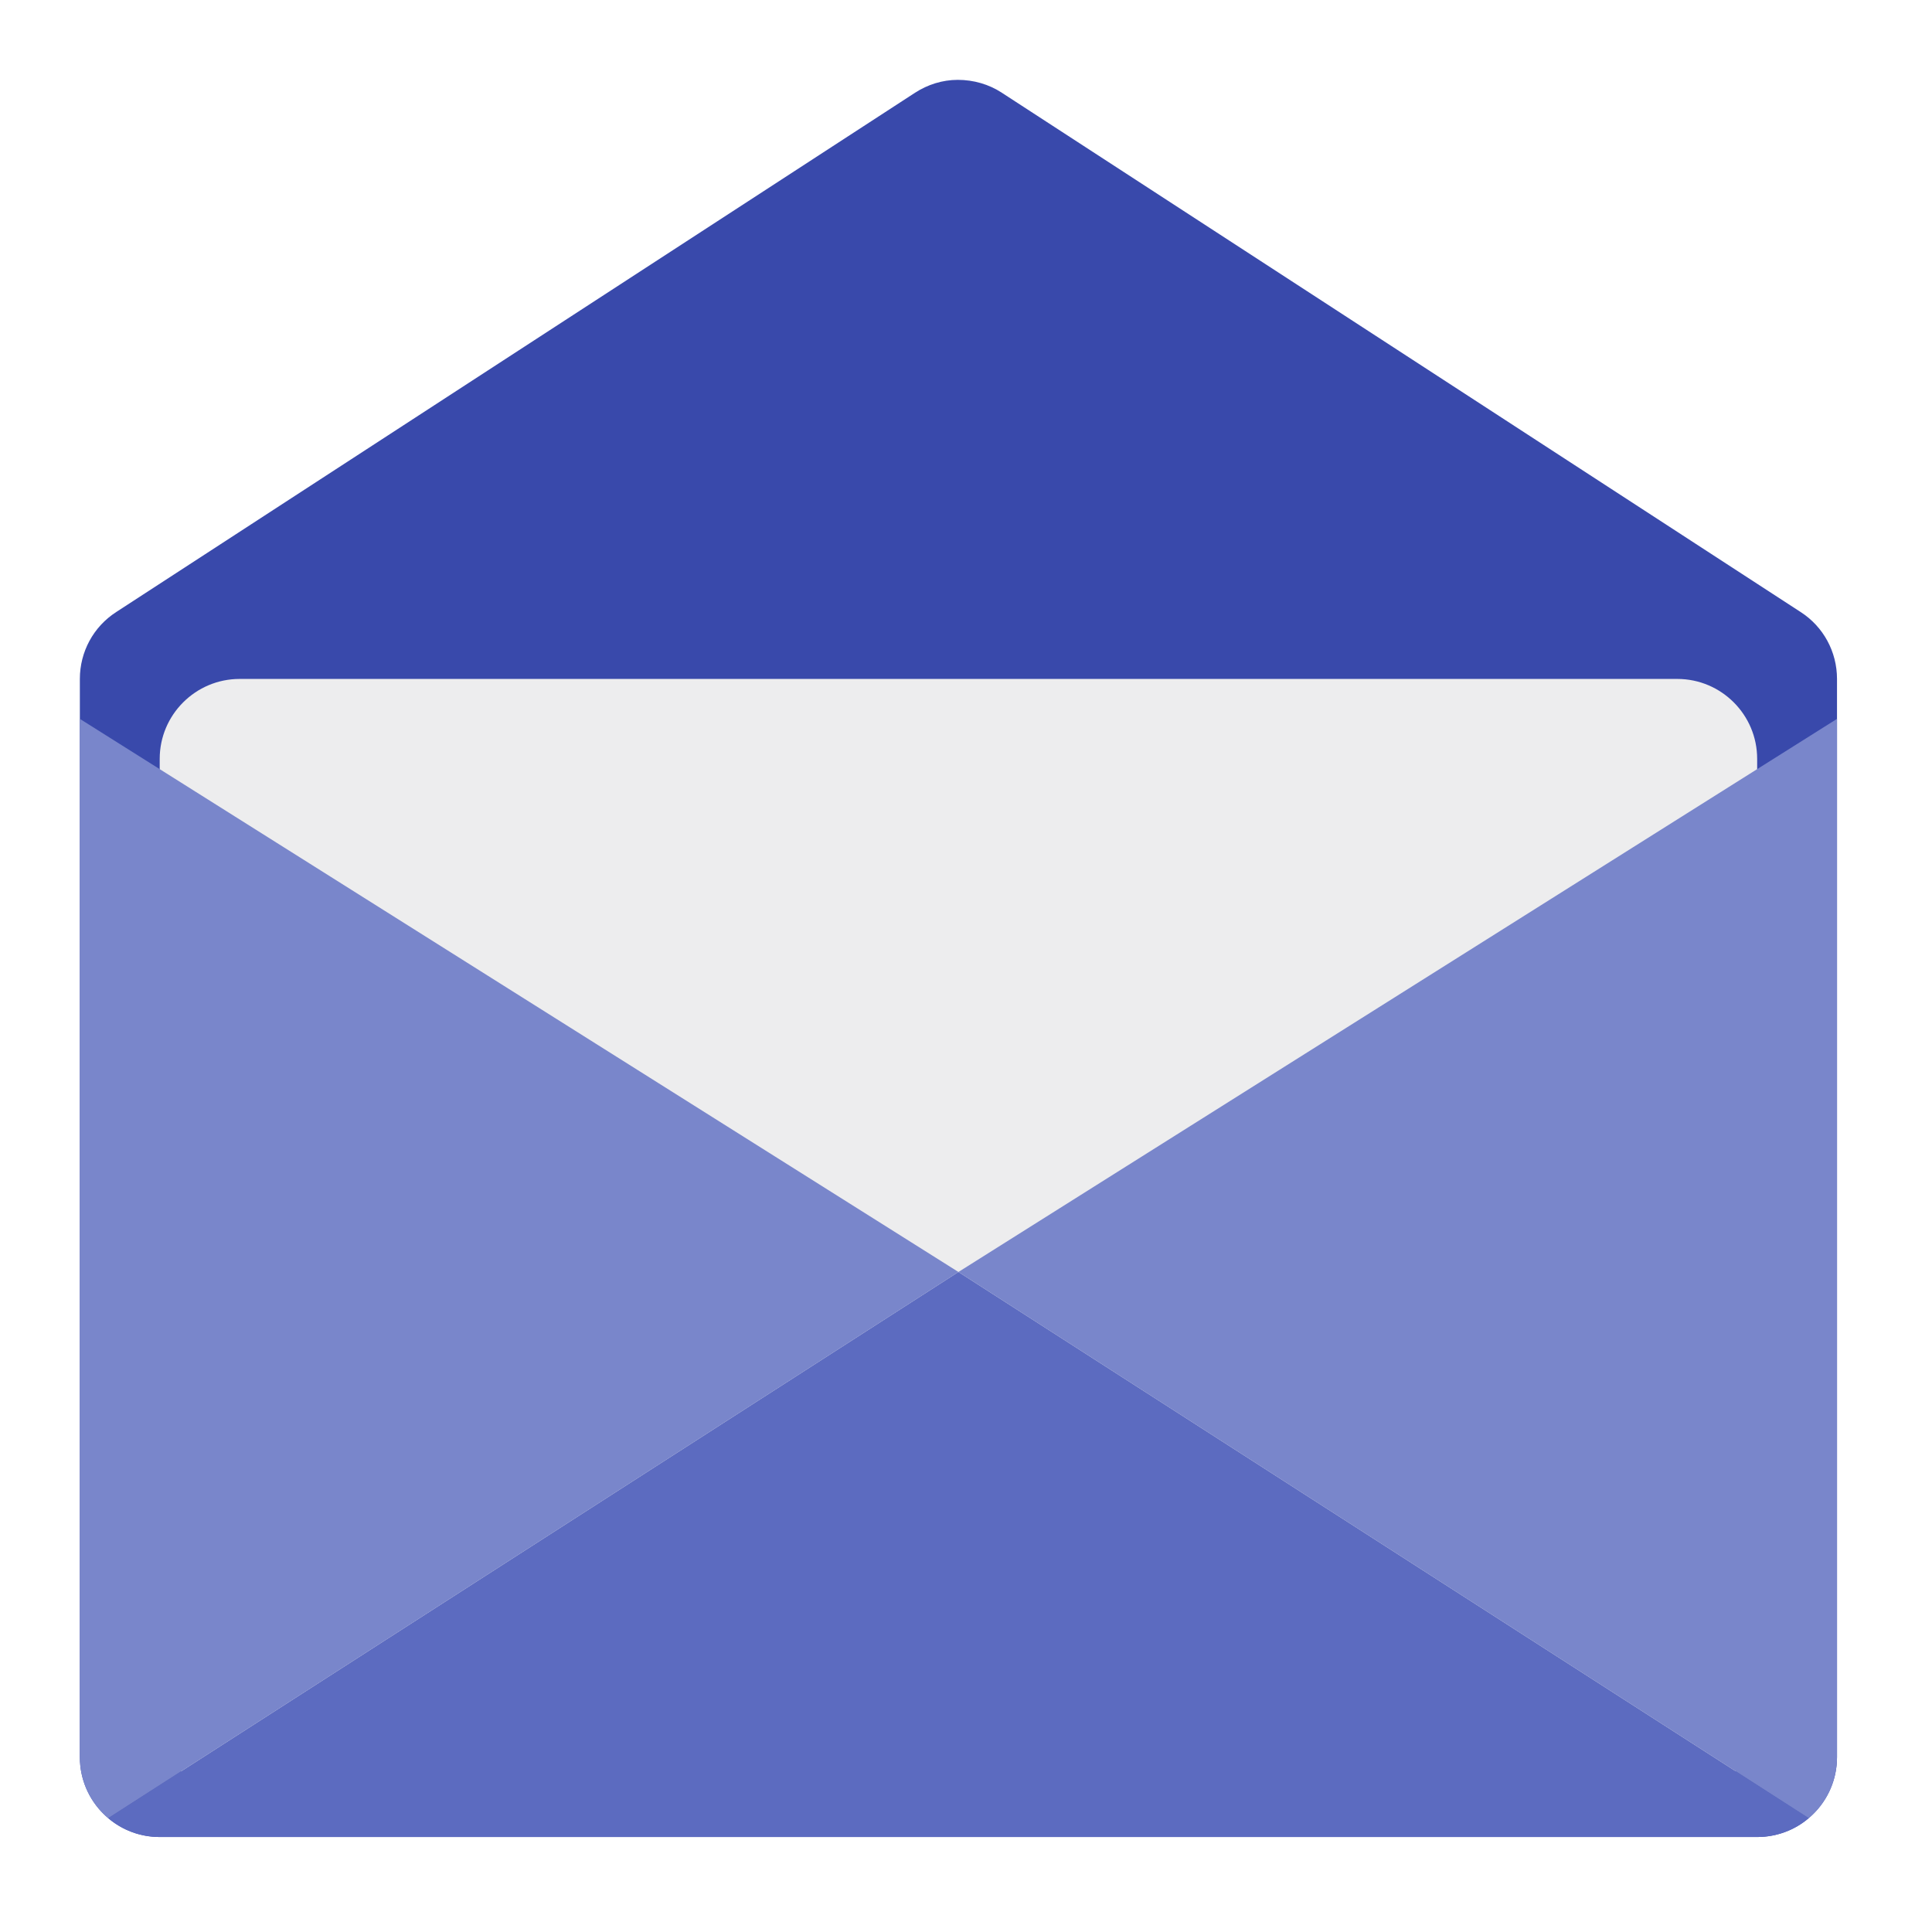
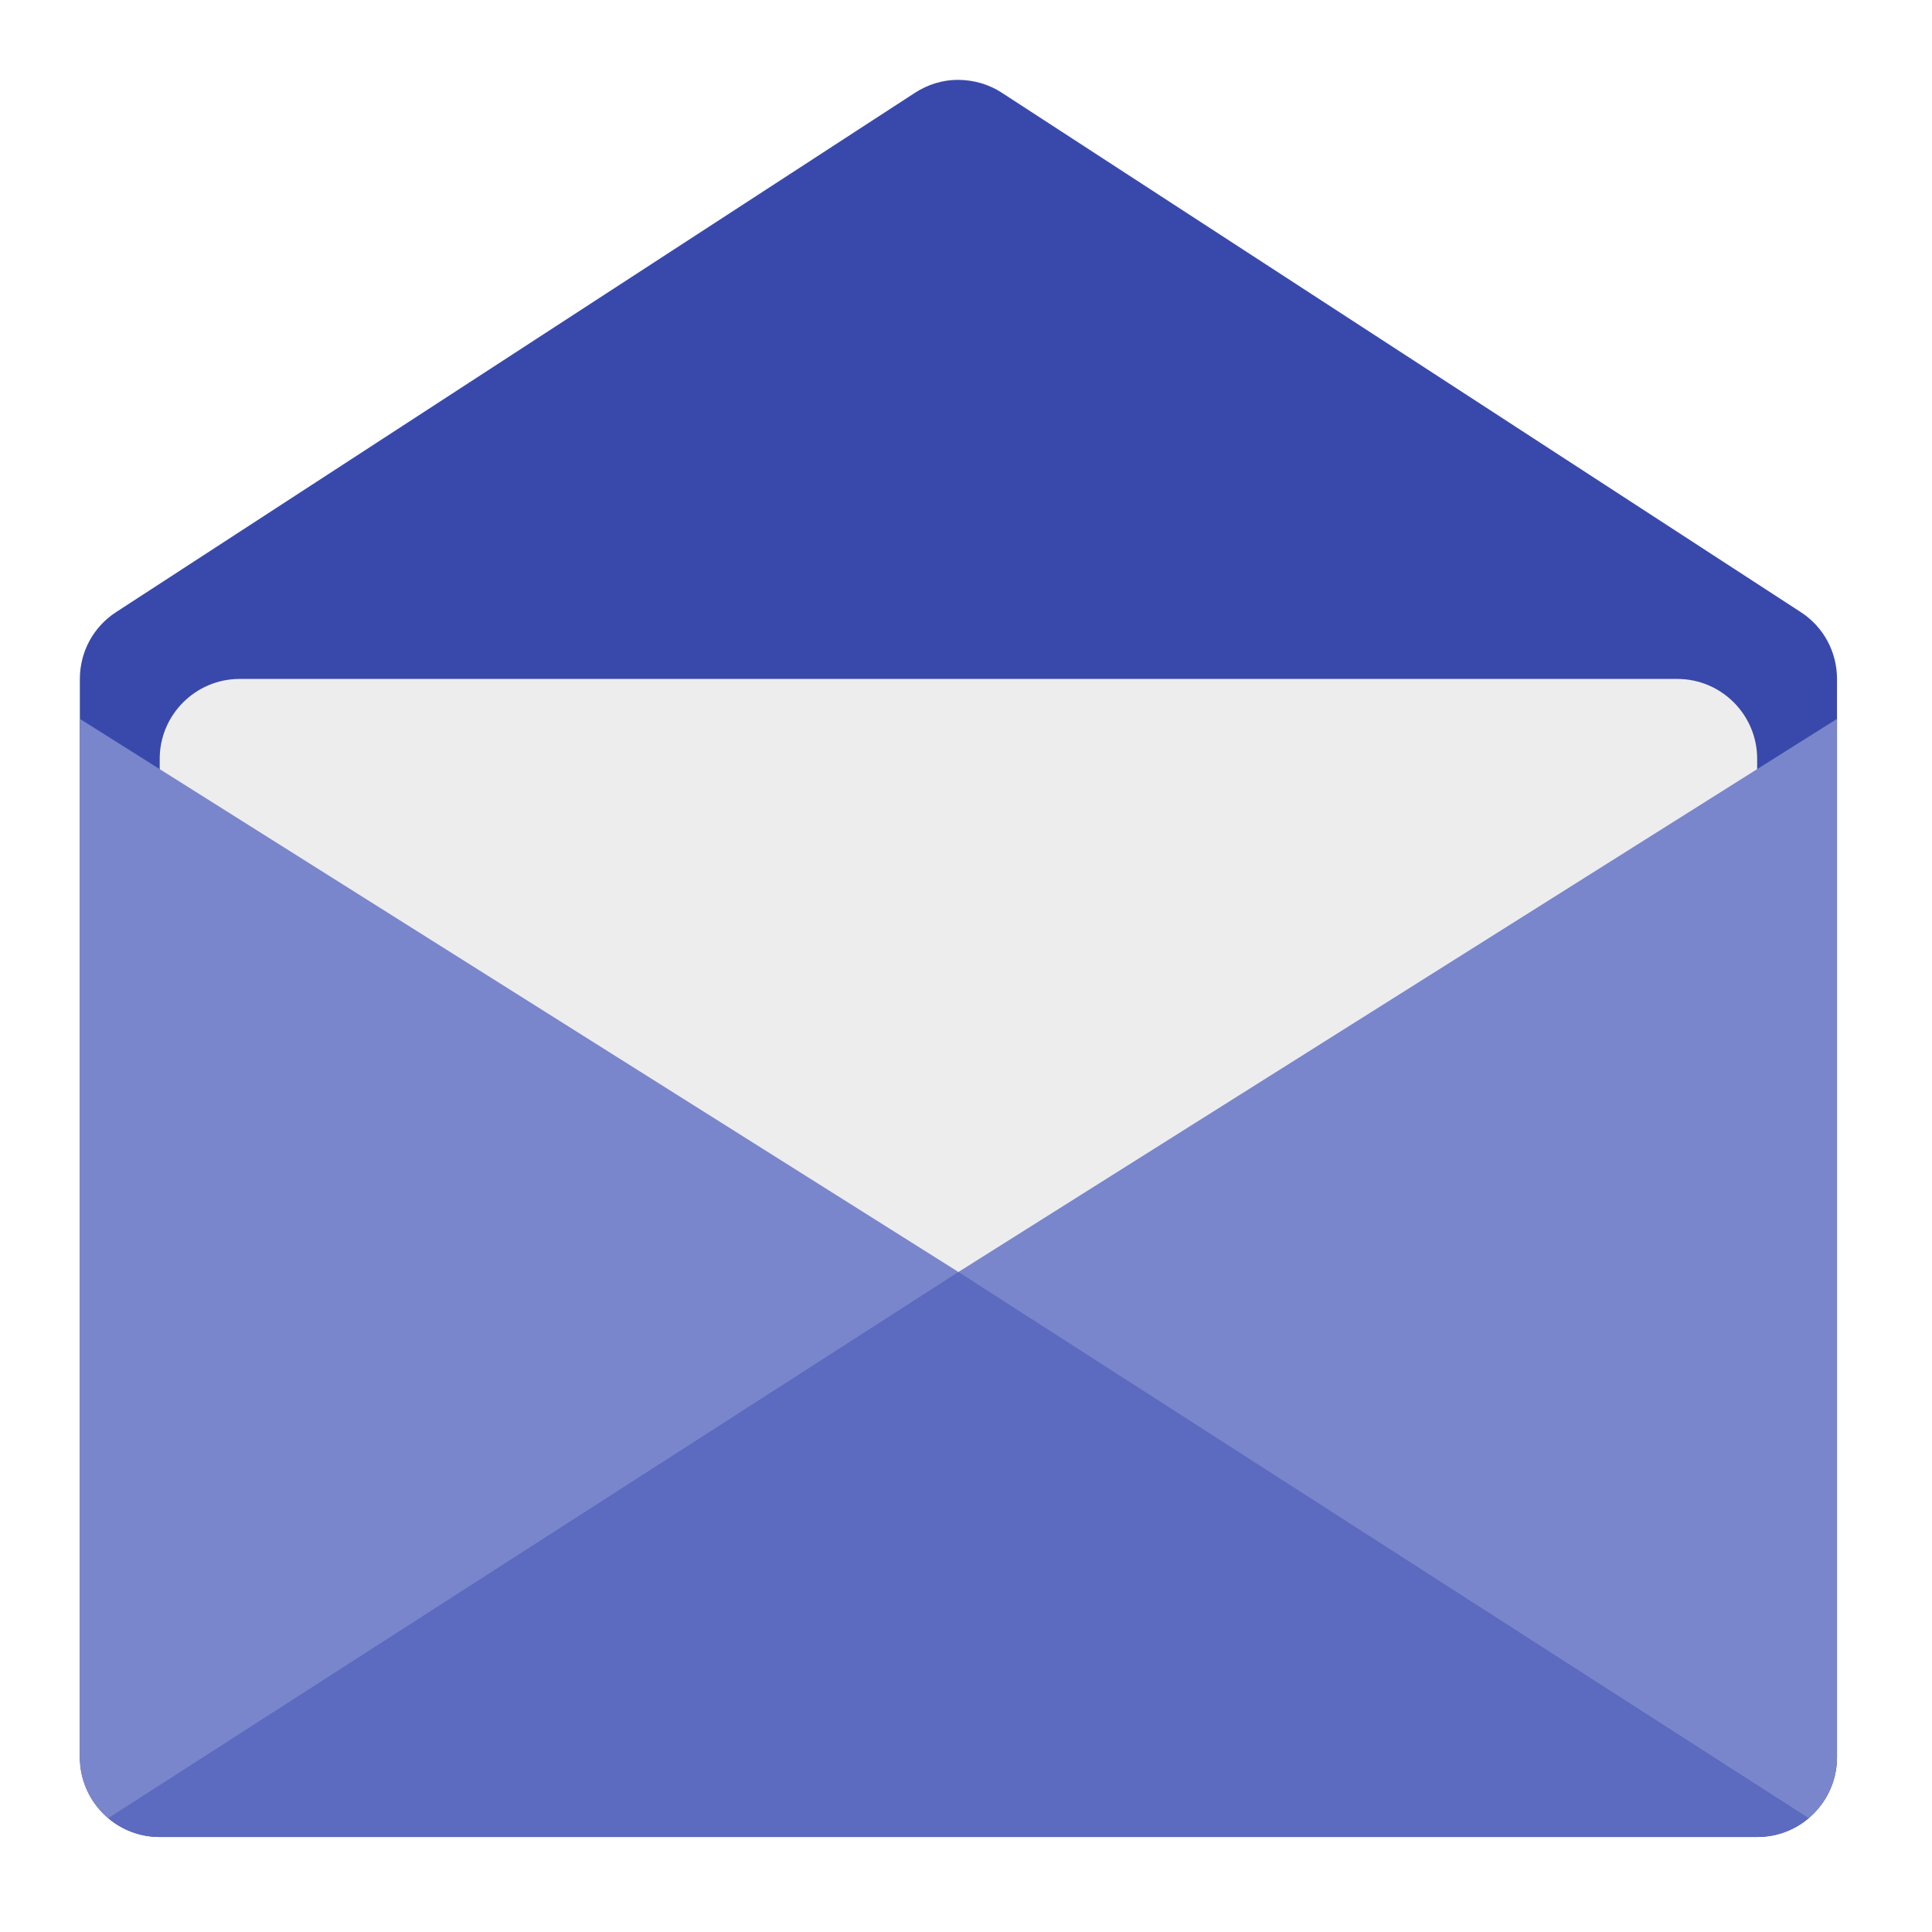
<svg xmlns="http://www.w3.org/2000/svg" width="24px" height="24px" viewBox="0 0 24 24" version="1.1">
  <g id="surface1">
    <path style=" stroke:none;fill-rule:nonzero;fill:rgb(22.353%,28.627%,67.059%);fill-opacity:1;" d="M 11.898 0.992 C 11.707 0.992 11.523 1.051 11.367 1.152 L 1.445 7.602 C 1.16 7.785 0.992 8.098 0.992 8.434 L 0.992 21.828 C 0.992 22.375 1.438 22.82 1.984 22.82 L 21.828 22.82 C 22.375 22.82 22.82 22.375 22.82 21.828 L 22.82 8.434 C 22.82 8.098 22.652 7.785 22.367 7.602 L 12.445 1.152 C 12.285 1.047 12.094 0.992 11.898 0.992 Z M 11.898 0.992 " />
    <path style=" stroke:none;fill-rule:nonzero;fill:rgb(93.333%,93.333%,93.333%);fill-opacity:0.996;" d="M 2.977 8.434 L 20.836 8.434 C 21.383 8.434 21.828 8.879 21.828 9.426 L 21.828 21.332 C 21.828 21.879 21.383 22.324 20.836 22.324 L 2.977 22.324 C 2.43 22.324 1.984 21.879 1.984 21.332 L 1.984 9.426 C 1.984 8.879 2.43 8.434 2.977 8.434 Z M 2.977 8.434 " />
+     <path style=" stroke:none;fill-rule:nonzero;fill:rgb(47.451%,52.549%,79.608%);fill-opacity:1;" d="M 22.82 8.93 L 11.906 15.801 L 11.906 22.57 L 22.469 22.586 C 22.684 22.406 22.82 22.133 22.82 21.828 Z M 22.82 8.93 " />
+     <path style=" stroke:none;fill-rule:nonzero;fill:rgb(47.451%,52.549%,79.608%);fill-opacity:1;" d="M 0.992 8.93 L 11.906 15.801 L 11.906 22.574 L 1.344 22.586 C 1.129 22.406 0.992 22.133 0.992 21.828 Z M 0.992 8.93 " />
    <path style=" stroke:none;fill-rule:nonzero;fill:rgb(36.078%,41.961%,75.294%);fill-opacity:1;" d="M 11.906 15.801 L 1.344 22.586 C 1.516 22.734 1.742 22.82 1.984 22.82 L 21.828 22.82 C 22.07 22.82 22.297 22.734 22.469 22.586 Z M 11.906 15.801 " />
-     <path style=" stroke:none;fill-rule:nonzero;fill:rgb(47.451%,52.549%,79.608%);fill-opacity:1;" d="M 22.82 8.93 L 11.906 15.801 L 22.469 22.586 C 22.684 22.406 22.82 22.133 22.82 21.828 Z M 22.82 8.93 " />
-     <path style=" stroke:none;fill-rule:nonzero;fill:rgb(47.451%,52.549%,79.608%);fill-opacity:1;" d="M 0.992 8.93 L 11.906 15.801 L 1.344 22.586 C 1.129 22.406 0.992 22.133 0.992 21.828 Z M 0.992 8.93 " />
  </g>
</svg>
